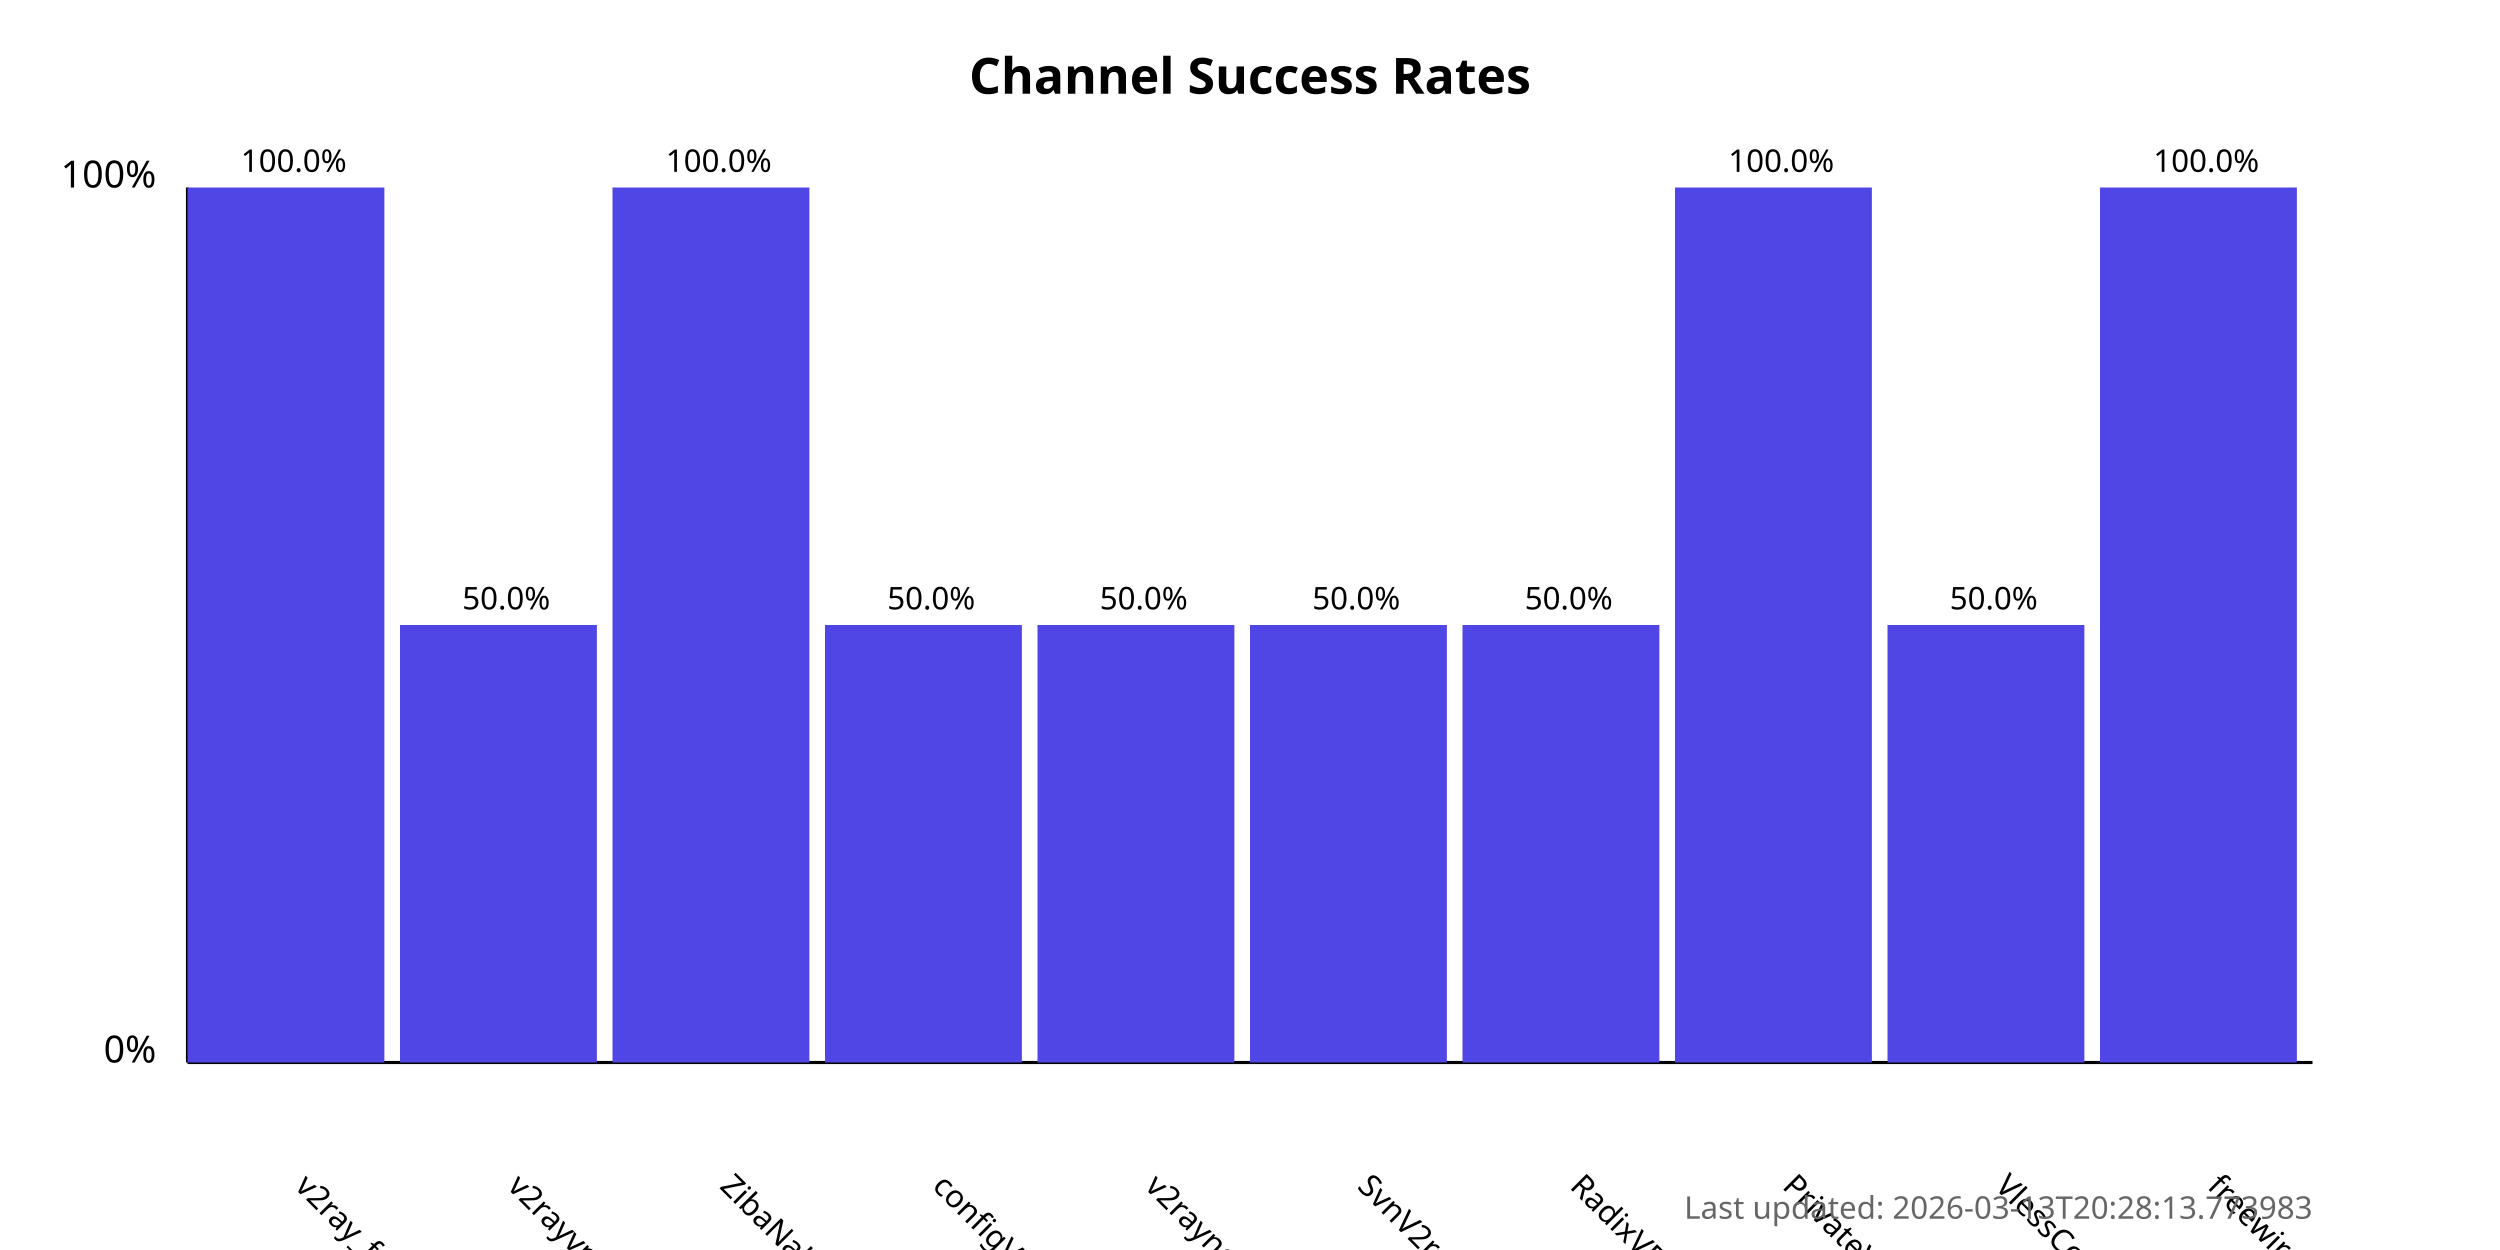
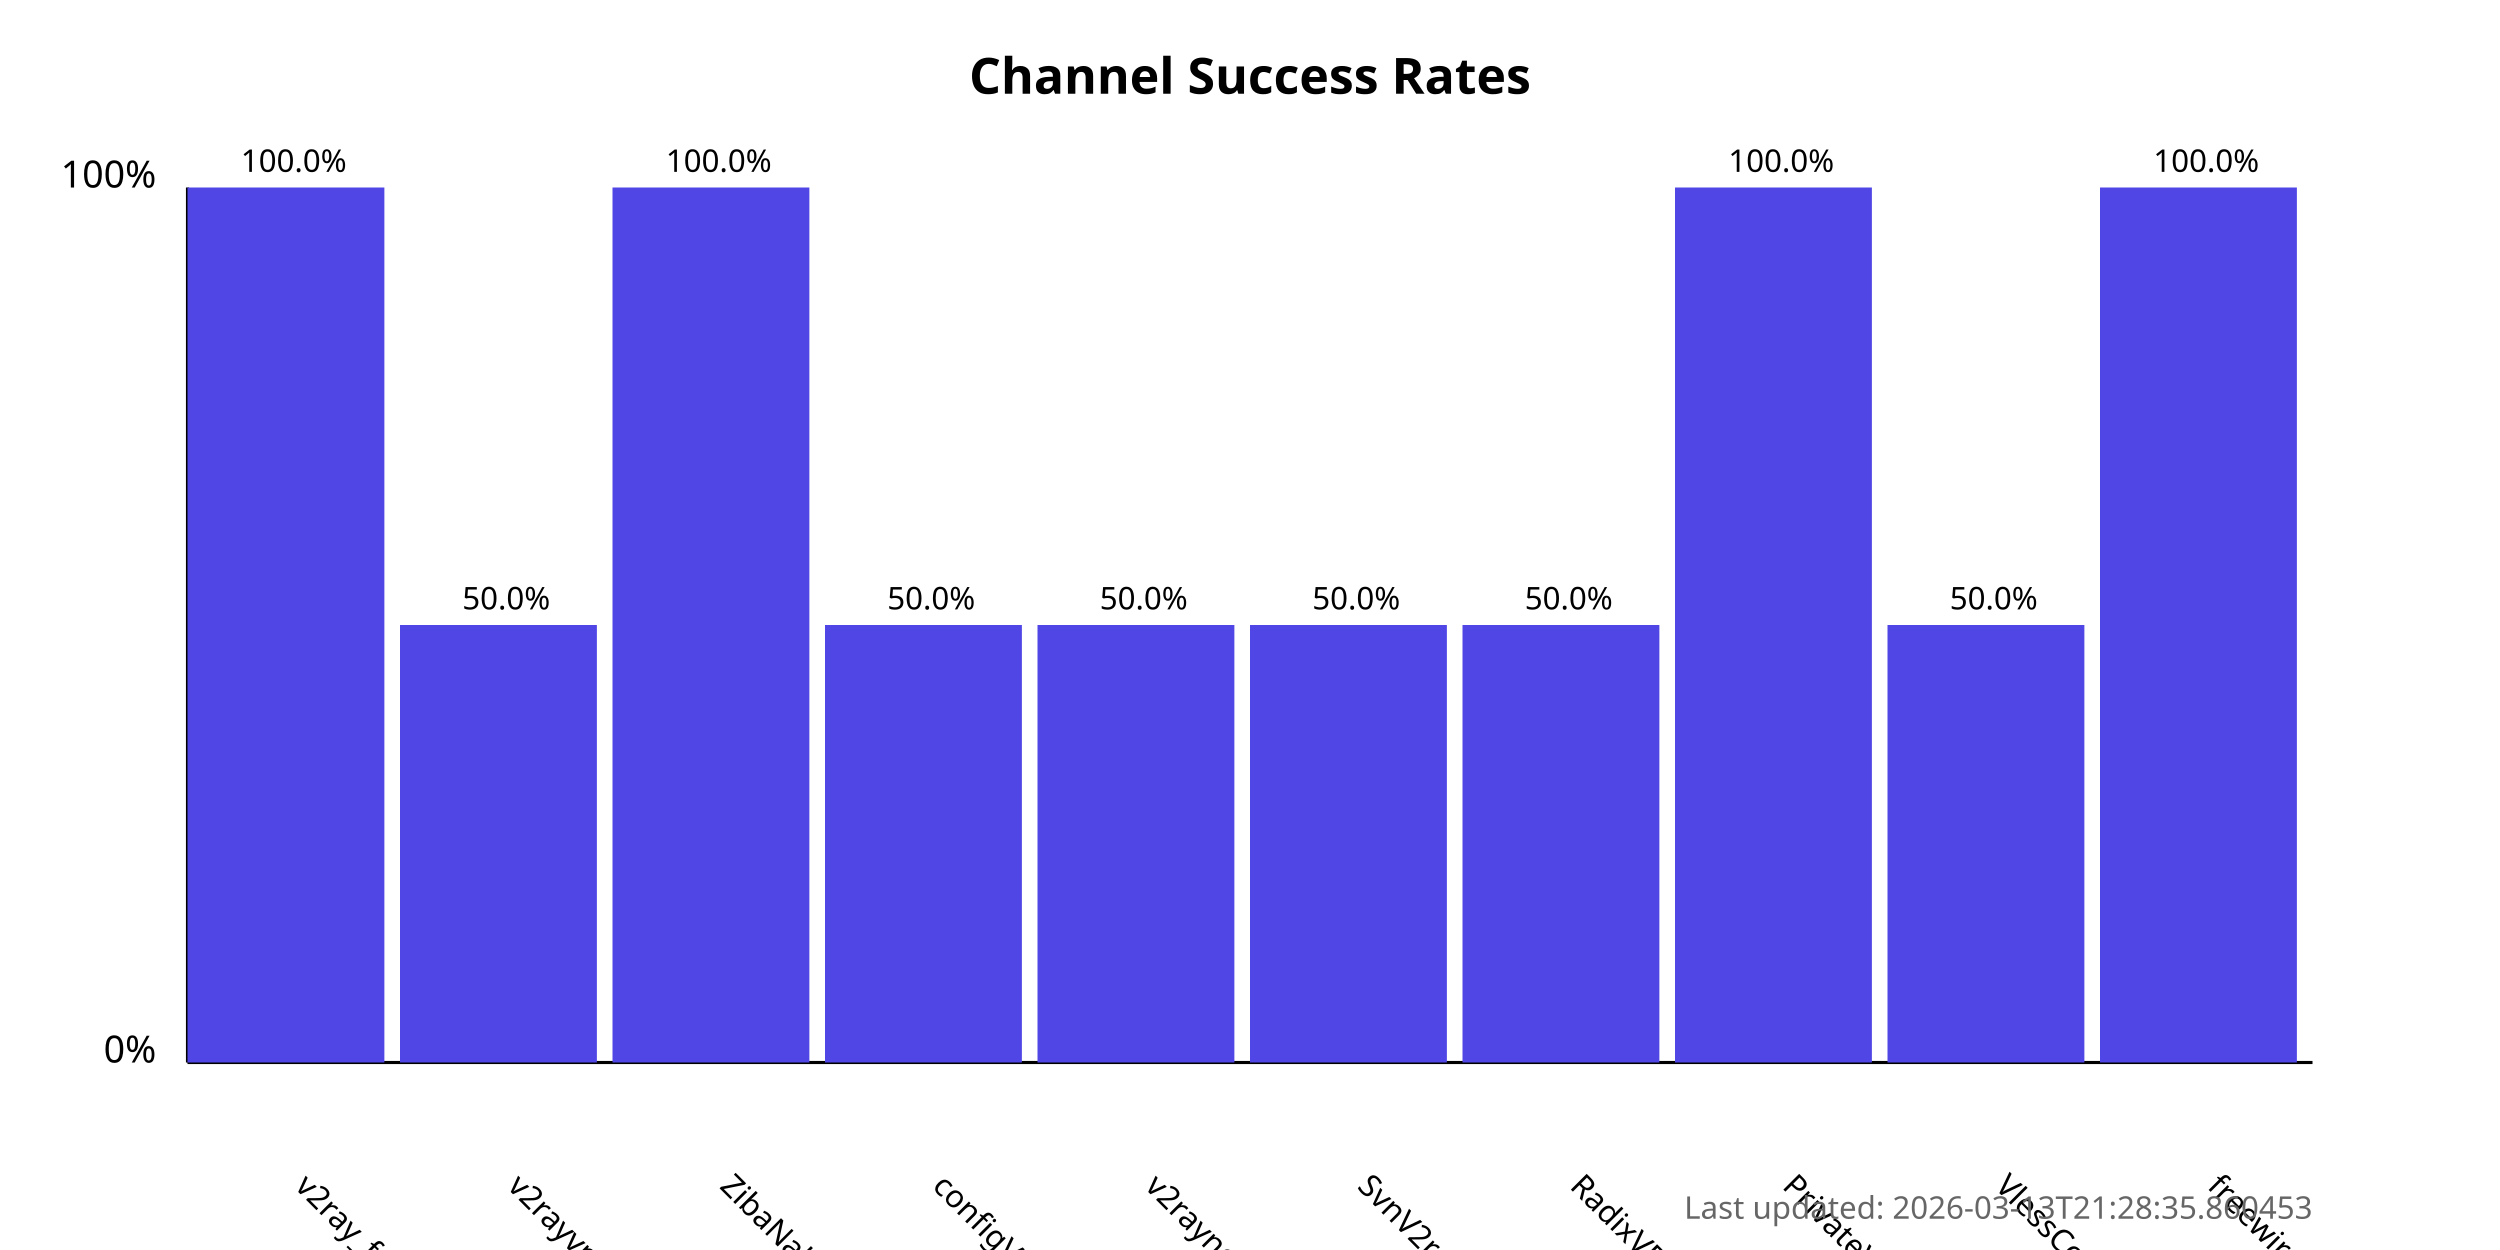
<svg xmlns="http://www.w3.org/2000/svg" width="800" height="400">
  <style>
            .chart-title { font: bold 16px sans-serif; }
            .axis-label { font: 12px sans-serif; }
            .tick-label { font: 10px sans-serif; }
            .bar { fill: #4f46e5; }
            .bar:hover { fill: #6366f1; }
            .timestamp { font: 10px sans-serif; fill: #666; }
        </style>
  <text x="400.0" y="30" text-anchor="middle" class="chart-title">
            Channel Success Rates
        </text>
  <line x1="60" y1="340" x2="60" y2="60" stroke="black" stroke-width="1" />
  <line x1="60" y1="340" x2="740" y2="340" stroke="black" stroke-width="1" />
  <text x="50" y="340" text-anchor="end" class="axis-label">0%</text>
  <text x="50" y="60" text-anchor="end" class="axis-label">100%</text>
  <g>
    <rect x="60" y="60.0" width="63.0" height="280.0" class="bar" />
    <text x="94.0" y="380" transform="rotate(45, 94.0, 380)" text-anchor="start" class="tick-label">
                v2ray_free_conf
            </text>
    <text x="94.0" y="55.0" text-anchor="middle" class="tick-label">
                100.0%
            </text>
  </g>
  <g>
    <rect x="128.0" y="200.0" width="63.0" height="140.0" class="bar" />
    <text x="162.0" y="380" transform="rotate(45, 162.0, 380)" text-anchor="start" class="tick-label">
                v2rayvpno
            </text>
    <text x="162.0" y="195.0" text-anchor="middle" class="tick-label">
                50.0%
            </text>
  </g>
  <g>
    <rect x="196.0" y="60.0" width="63.0" height="280.0" class="bar" />
    <text x="230.0" y="380" transform="rotate(45, 230.0, 380)" text-anchor="start" class="tick-label">
                ZibaNabz
            </text>
    <text x="230.0" y="55.0" text-anchor="middle" class="tick-label">
                100.0%
            </text>
  </g>
  <g>
    <rect x="264.0" y="200.0" width="63.0" height="140.0" class="bar" />
    <text x="298.0" y="380" transform="rotate(45, 298.0, 380)" text-anchor="start" class="tick-label">
                configV2rayForFree
            </text>
    <text x="298.0" y="195.0" text-anchor="middle" class="tick-label">
                50.0%
            </text>
  </g>
  <g>
    <rect x="332.0" y="200.0" width="63.0" height="140.0" class="bar" />
    <text x="366.0" y="380" transform="rotate(45, 366.0, 380)" text-anchor="start" class="tick-label">
                v2rayngvpn
            </text>
    <text x="366.0" y="195.0" text-anchor="middle" class="tick-label">
                50.0%
            </text>
  </g>
  <g>
    <rect x="400.0" y="200.0" width="63.0" height="140.0" class="bar" />
    <text x="434.0" y="380" transform="rotate(45, 434.0, 380)" text-anchor="start" class="tick-label">
                SvnV2ray
            </text>
    <text x="434.0" y="195.0" text-anchor="middle" class="tick-label">
                50.0%
            </text>
  </g>
  <g>
    <rect x="468.0" y="200.0" width="63.0" height="140.0" class="bar" />
    <text x="502.0" y="380" transform="rotate(45, 502.0, 380)" text-anchor="start" class="tick-label">
                RadixVPN
            </text>
    <text x="502.0" y="195.0" text-anchor="middle" class="tick-label">
                50.0%
            </text>
  </g>
  <g>
    <rect x="536.0" y="60.0" width="63.0" height="280.0" class="bar" />
    <text x="570.0" y="380" transform="rotate(45, 570.0, 380)" text-anchor="start" class="tick-label">
                PrivateVPNs
            </text>
    <text x="570.0" y="55.0" text-anchor="middle" class="tick-label">
                100.0%
            </text>
  </g>
  <g>
    <rect x="604.0" y="200.0" width="63.0" height="140.0" class="bar" />
    <text x="638.0" y="380" transform="rotate(45, 638.0, 380)" text-anchor="start" class="tick-label">
                VlessConfig
            </text>
    <text x="638.0" y="195.0" text-anchor="middle" class="tick-label">
                50.0%
            </text>
  </g>
  <g>
    <rect x="672.0" y="60.0" width="63.0" height="280.0" class="bar" />
    <text x="706.0" y="380" transform="rotate(45, 706.0, 380)" text-anchor="start" class="tick-label">
                freewireguard
            </text>
    <text x="706.0" y="55.0" text-anchor="middle" class="tick-label">
                100.0%
            </text>
  </g>
  <text x="740" y="390" text-anchor="end" class="timestamp">
-             Last updated: 2026-03-13T20:28:13.773983
+             Last updated: 2026-03-13T21:28:35.860453
        </text>
</svg>
